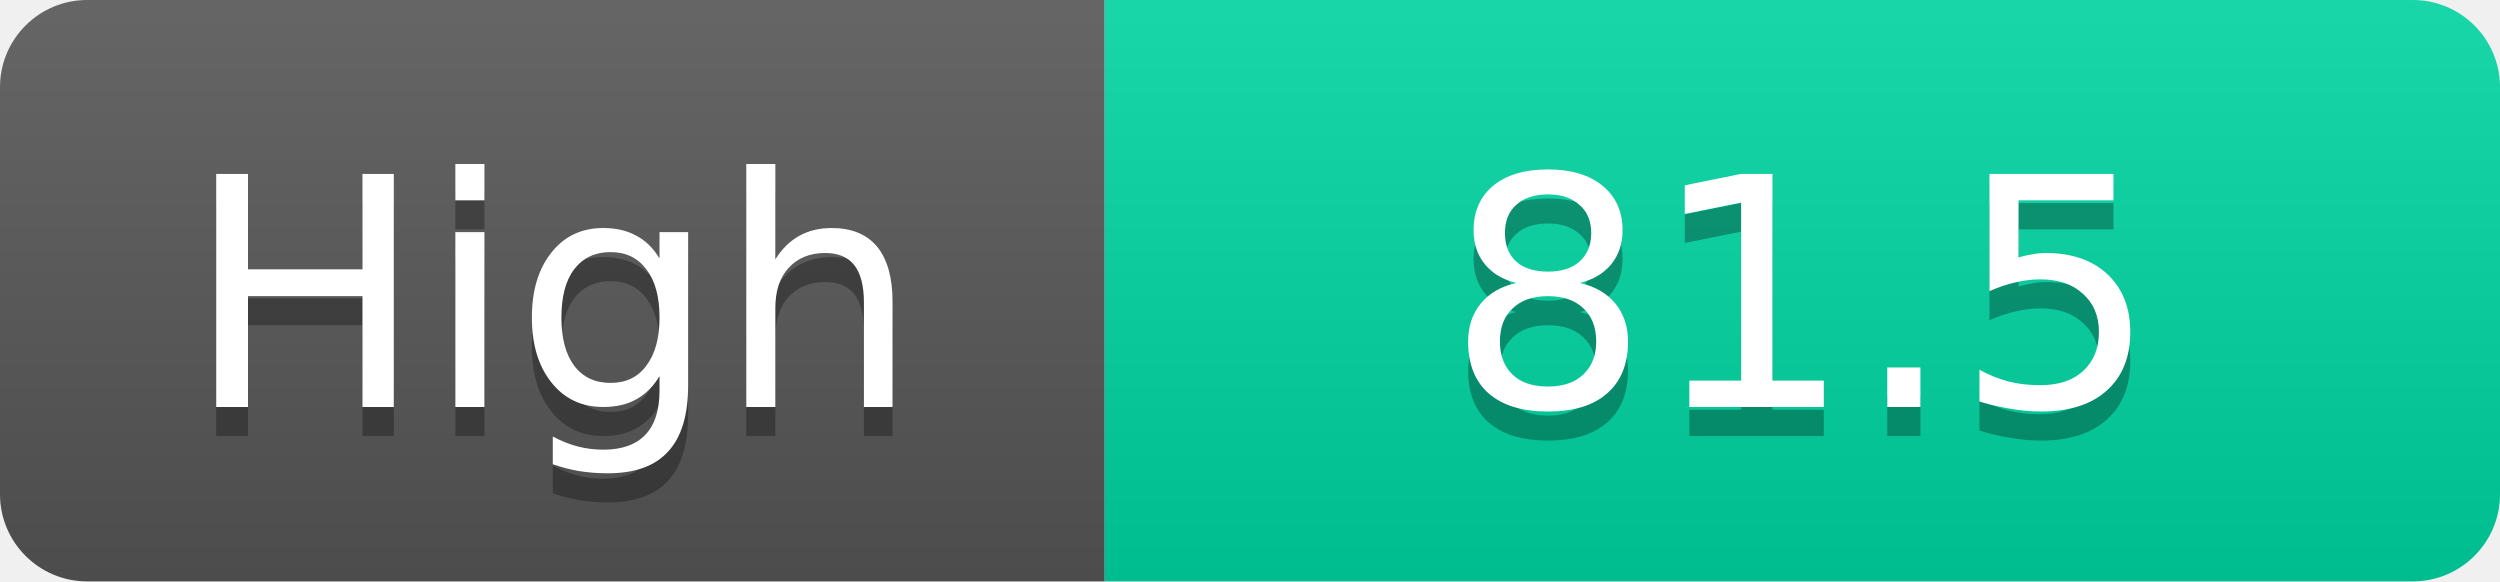
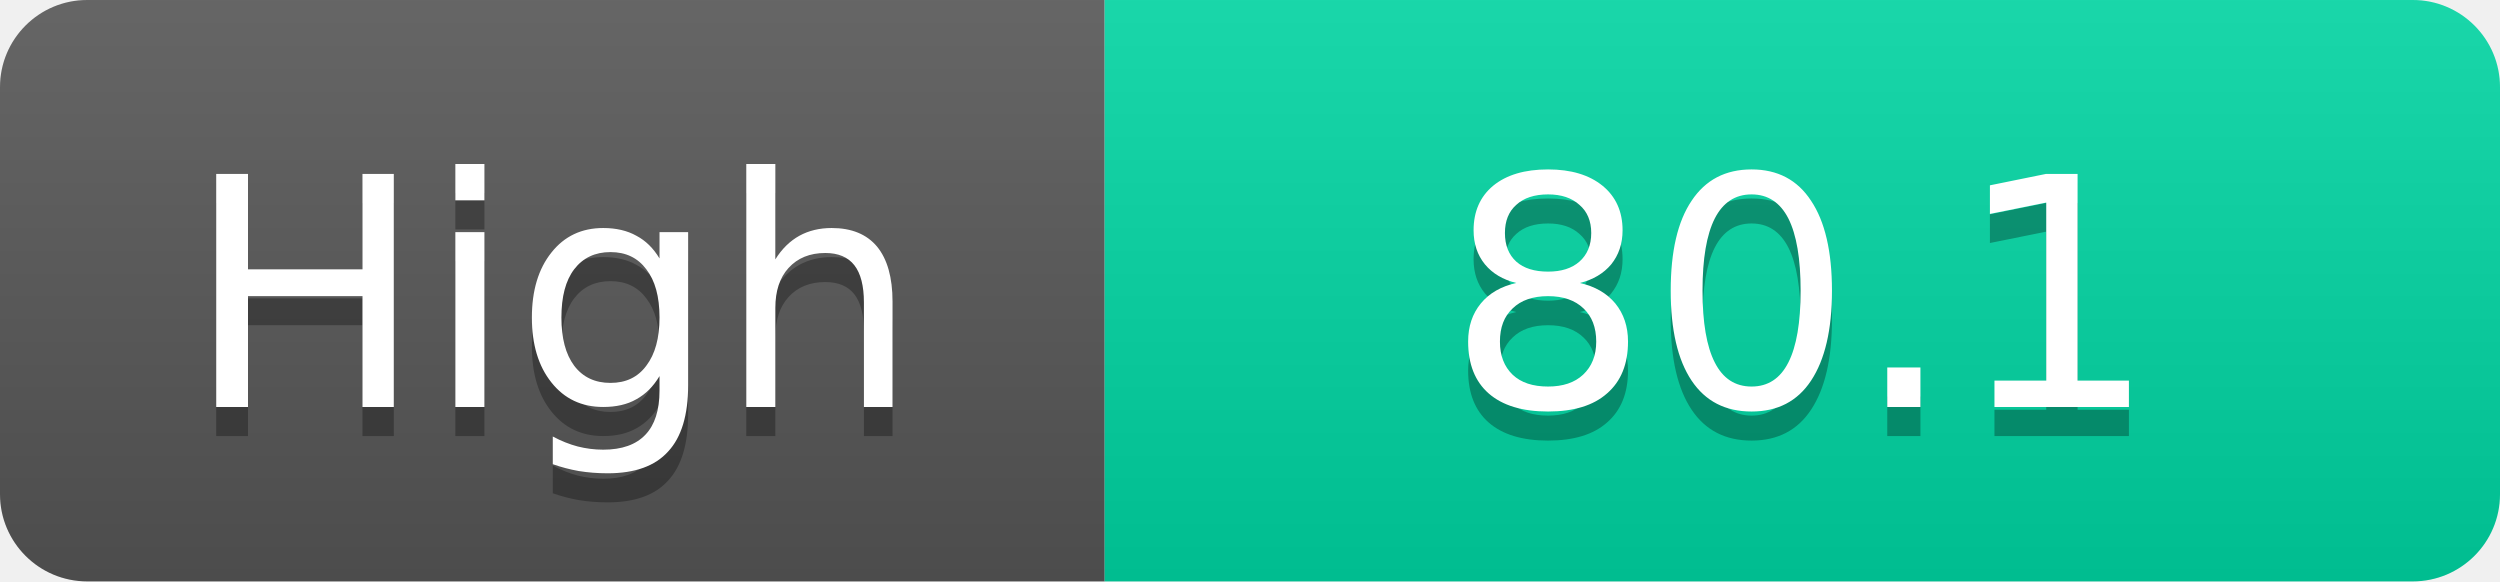
<svg xmlns="http://www.w3.org/2000/svg" width="86" height="20">
  <linearGradient id="s" x2="0" y2="100%">
    <stop offset="0" stop-color="#fff" stop-opacity=".1" />
    <stop offset="1" stop-opacity=".1" />
  </linearGradient>
  <clipPath id="r">
    <rect width="86" height="20" rx="3" fill="#fff" />
  </clipPath>
  <g clip-path="url(#r)">
    <rect width="38" height="20" fill="#555" />
    <rect x="38" width="48" height="20" fill="#00d2a0" />
    <rect width="86" height="20" fill="url(#s)" />
  </g>
  <g fill="#fff" text-anchor="middle" font-family="Verdana,Geneva,DejaVu Sans,sans-serif" text-rendering="geometricPrecision" font-size="11">
    <text x="19.0" y="15" fill="#010101" fill-opacity=".3">High</text>
    <text x="19.0" y="14">High</text>
-     <text x="62.0" y="15" fill="#010101" fill-opacity=".3">81.5</text>
-     <text x="62.0" y="14">81.5</text>
+     <text x="62.0" y="15" fill="#010101" fill-opacity=".3">80.1</text>
+     <text x="62.0" y="14">80.1</text>
  </g>
</svg>
